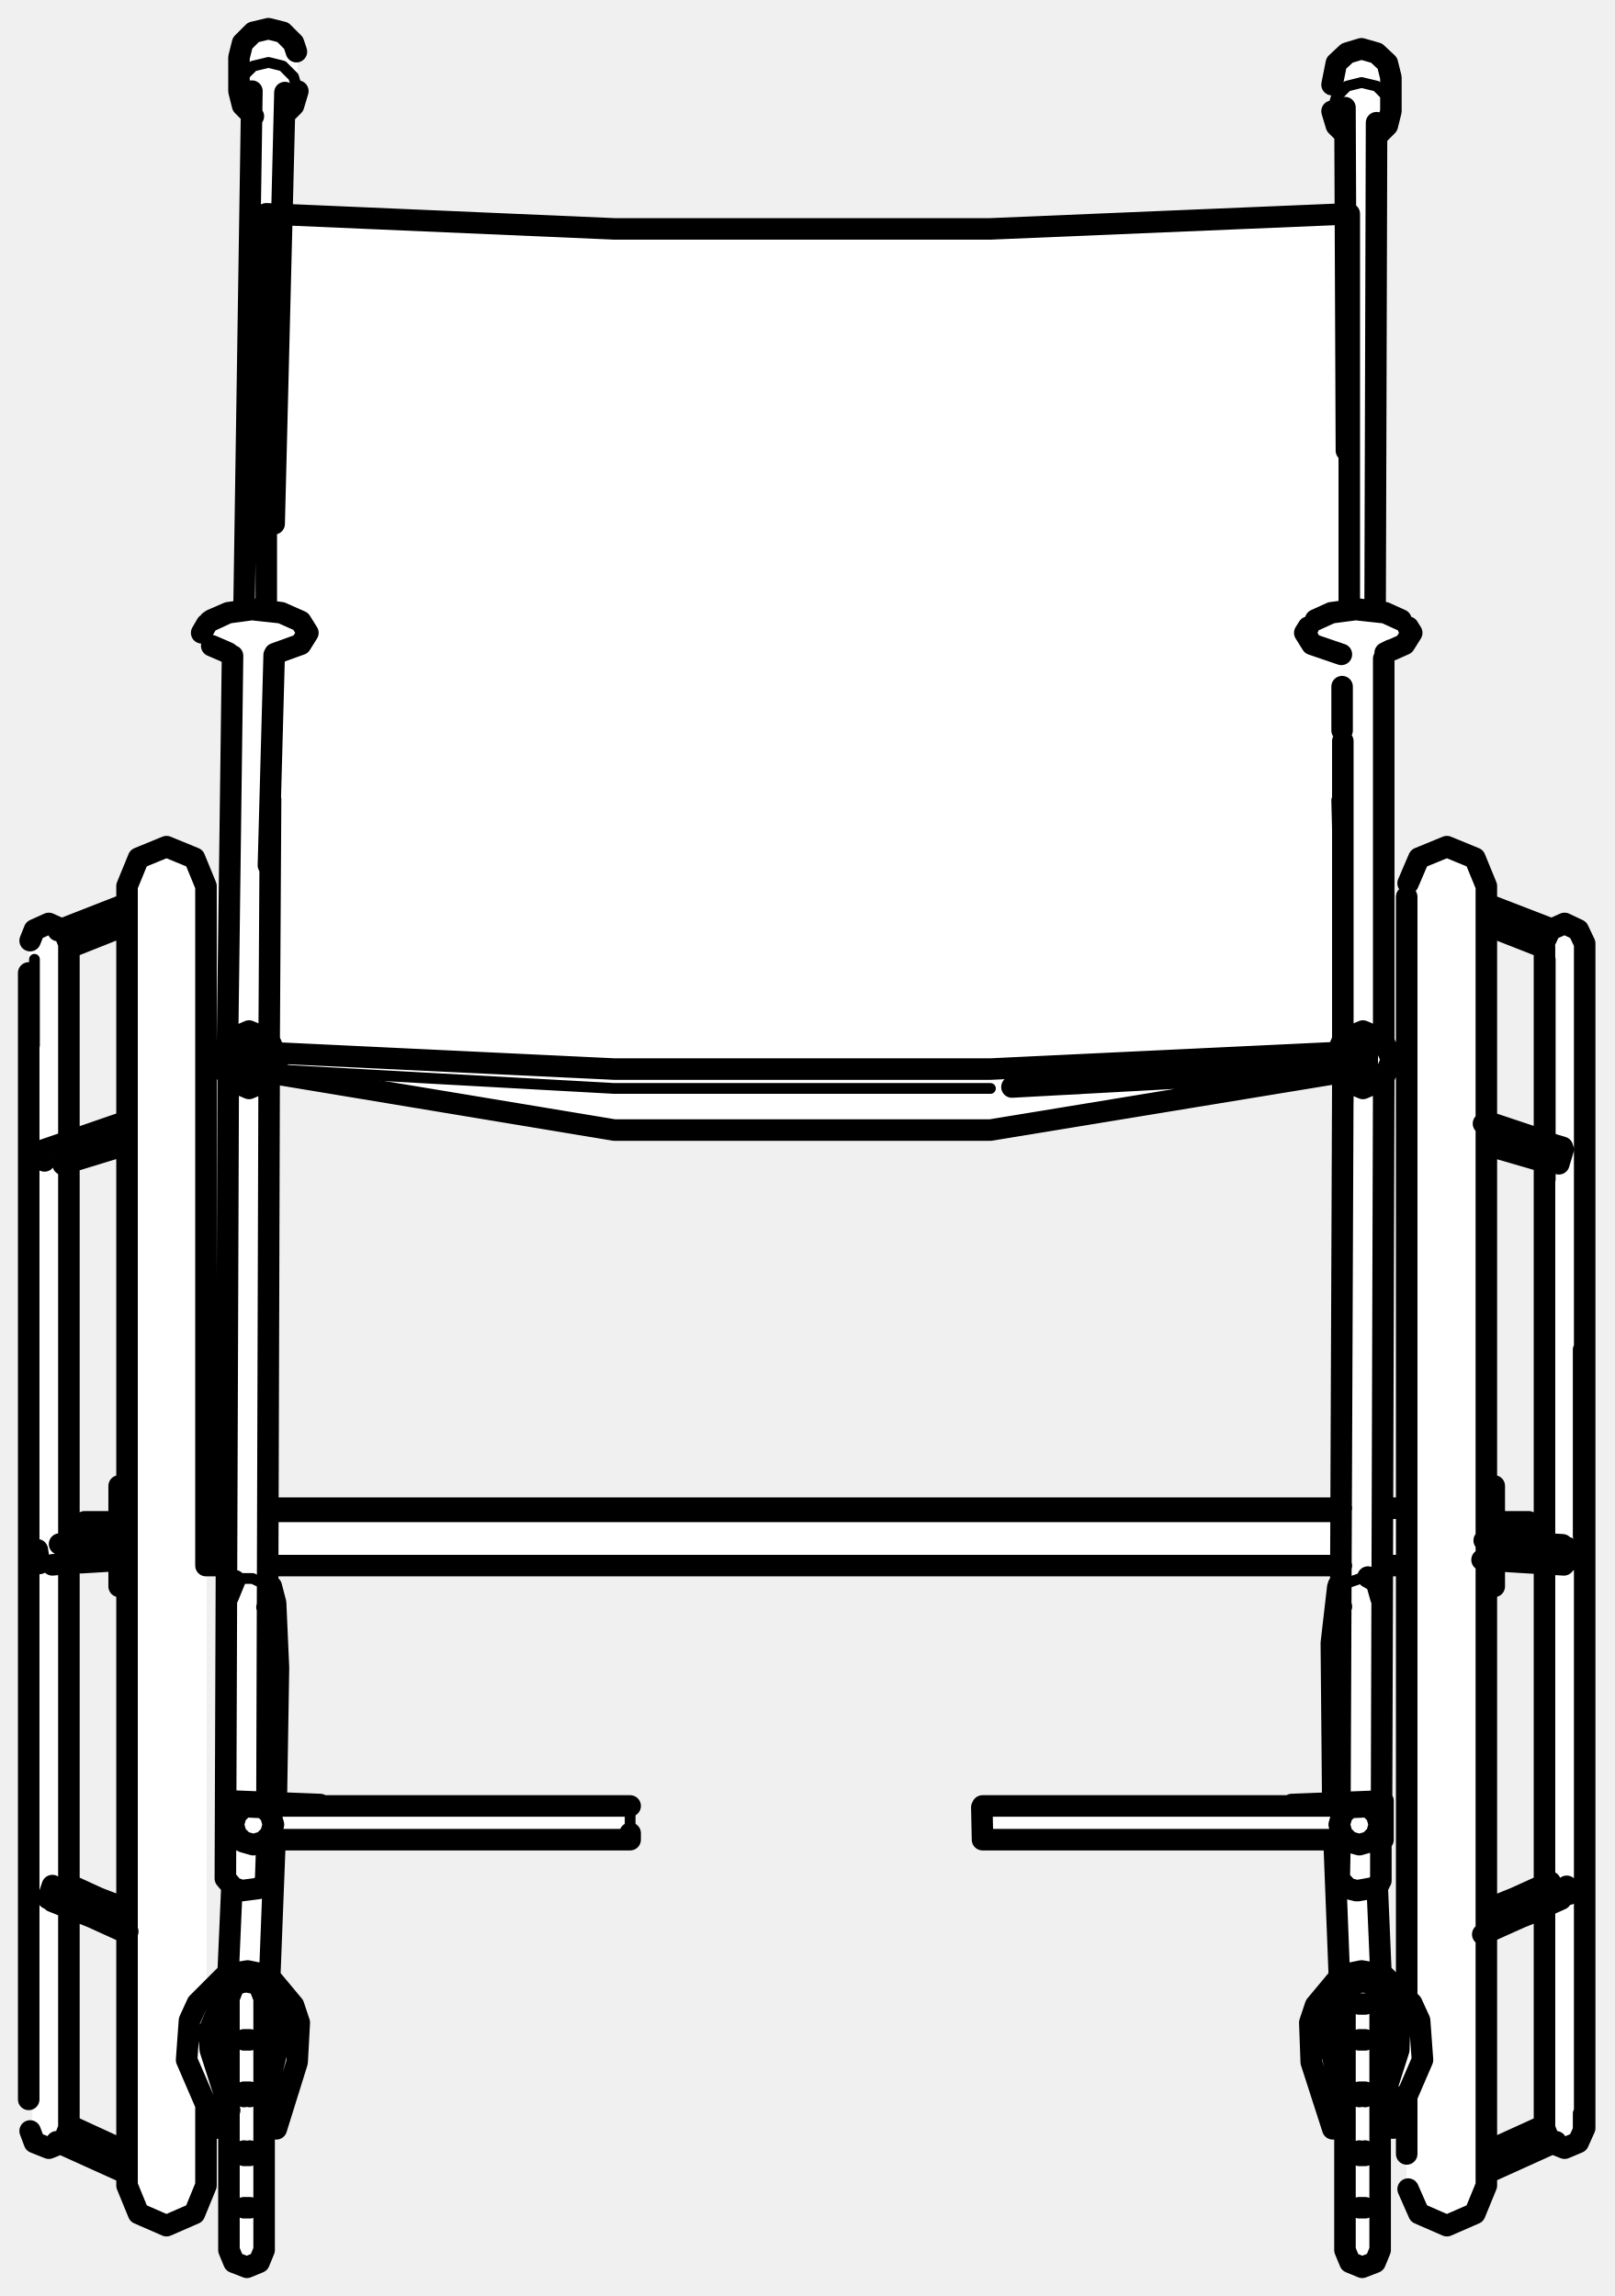
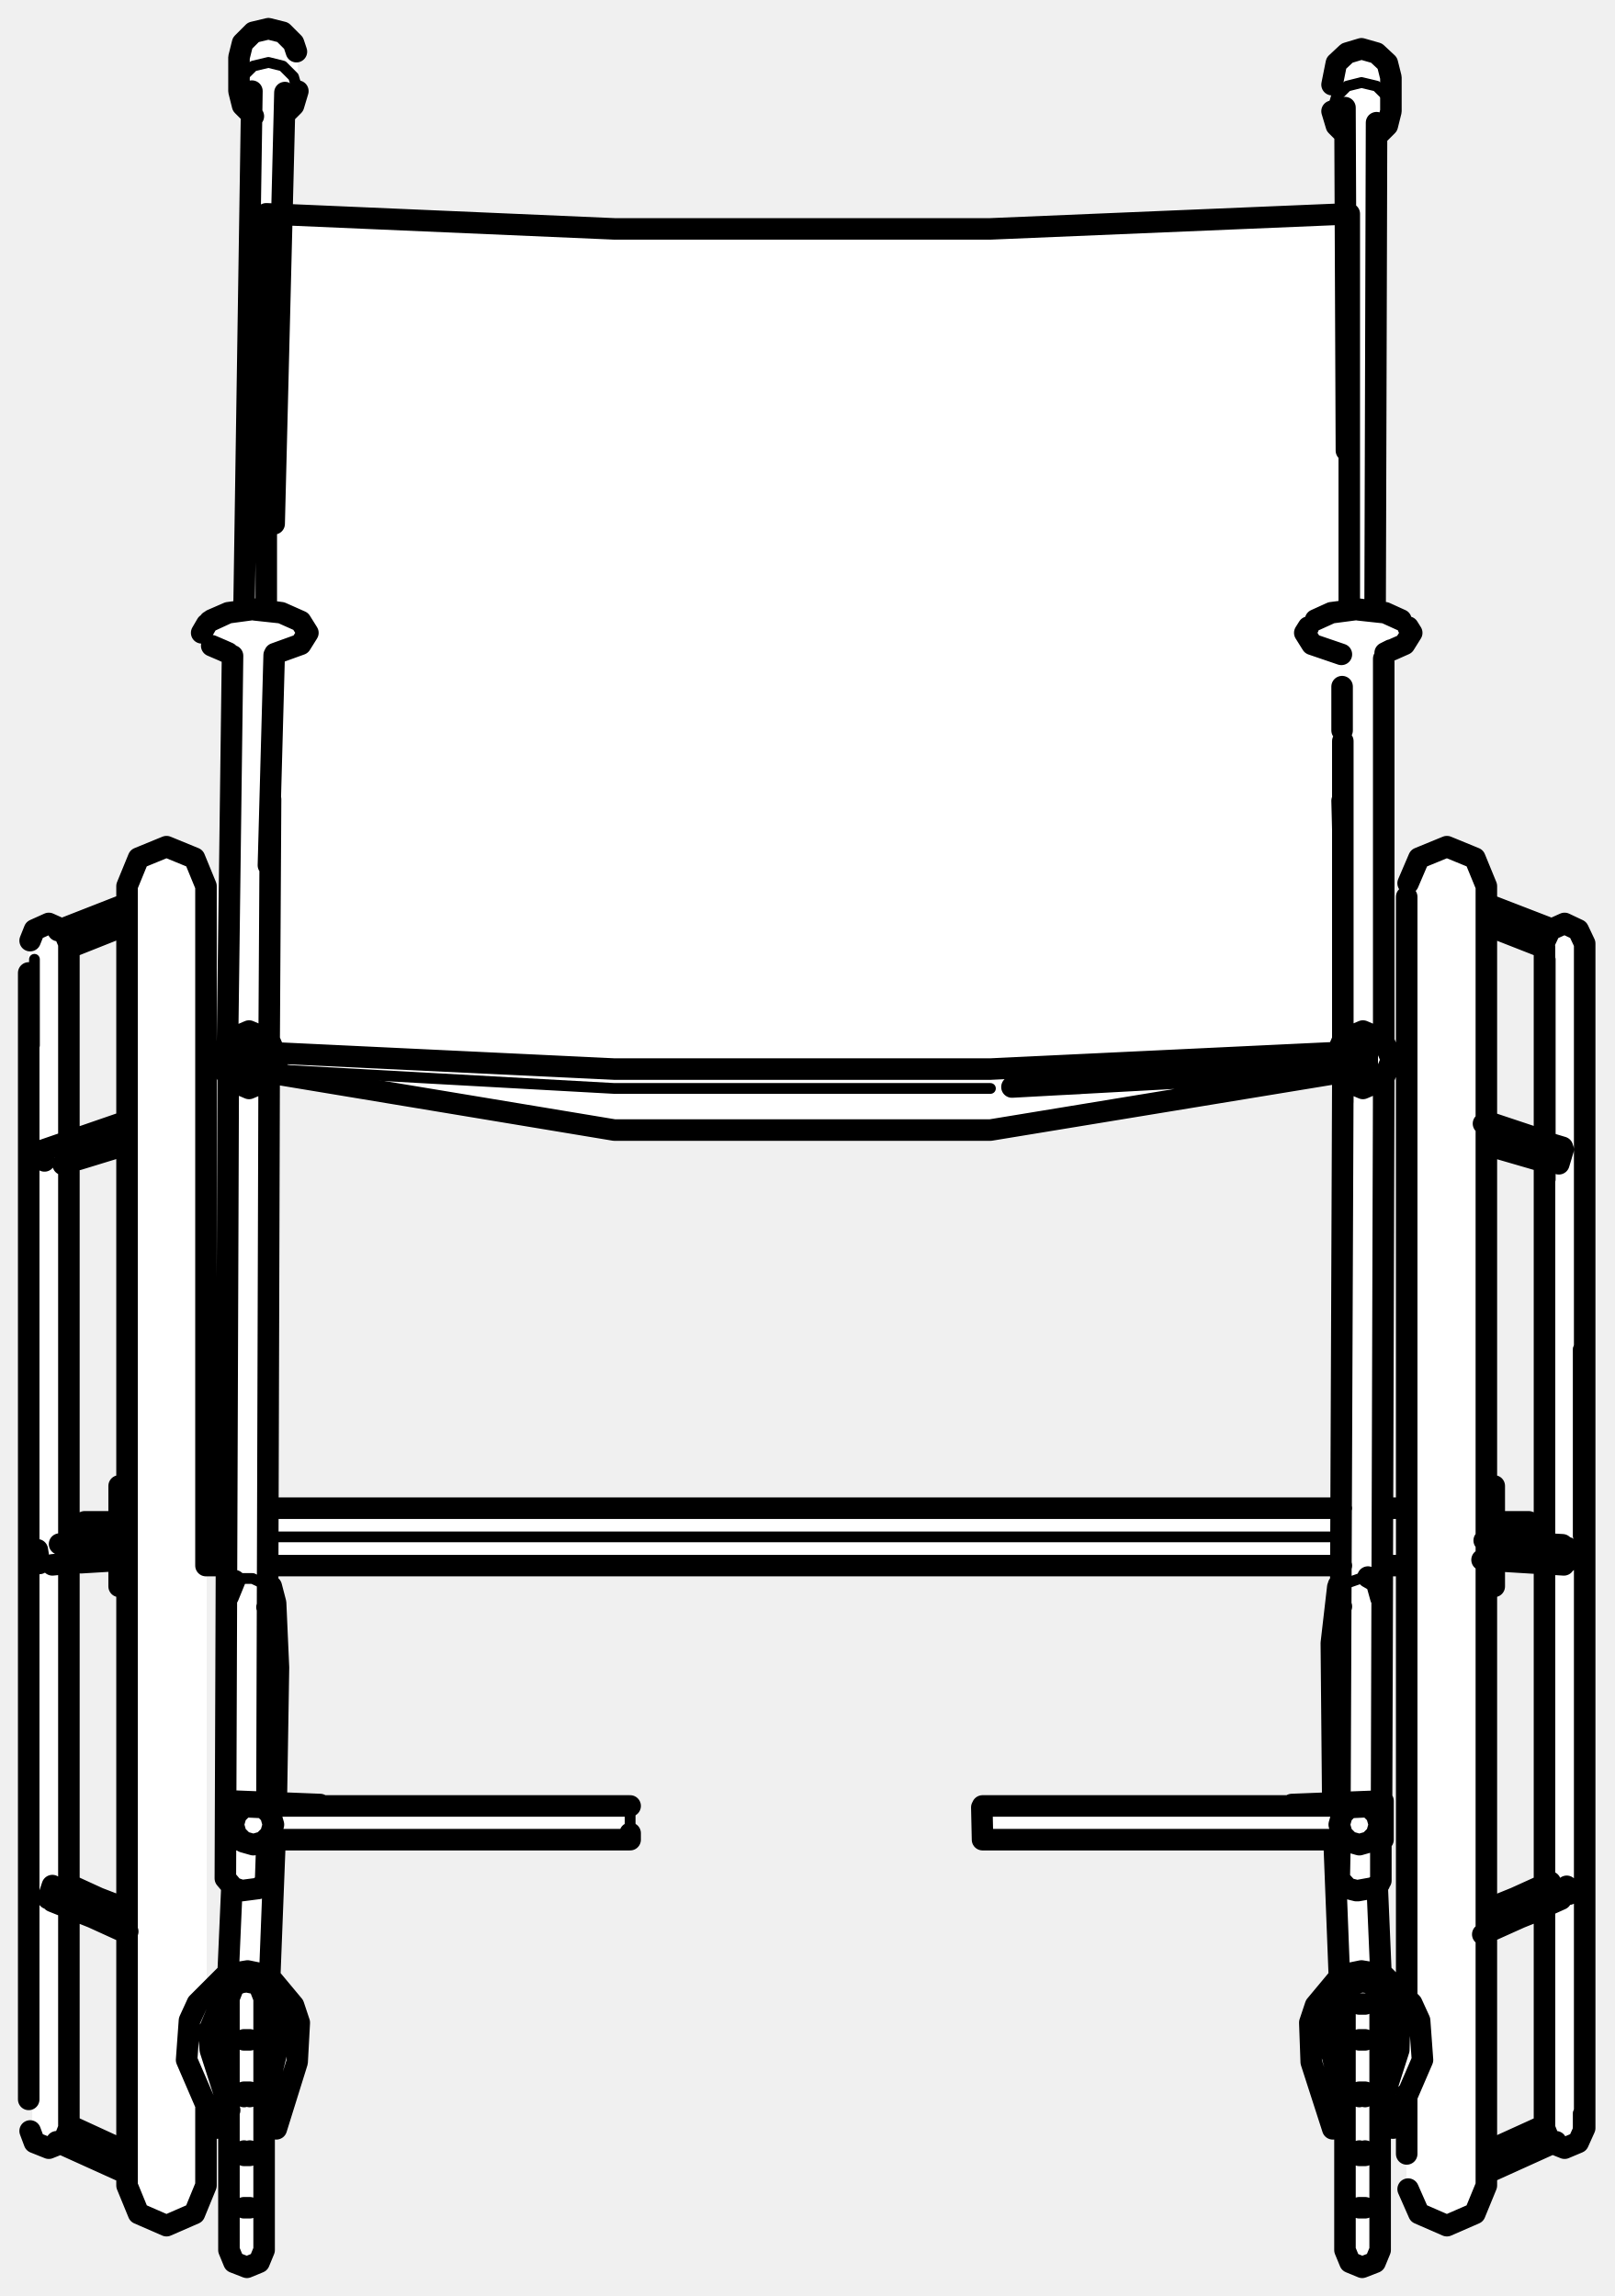
<svg xmlns="http://www.w3.org/2000/svg" viewBox="0 0 225 320" width="225" height="320" data-facing="front" data-backstage-id="polypizza/Prop/wheelchair">
  <path class="fill" d="M36.5 4.3L39.3 4.5L41.5 7.3L41.5 13.3L39.5 16.3L39 18.8L39.3 30L81.8 32L142.3 32L187.3 30L187.5 18.8L185.5 15.8L186 8.8L188.3 7L191.3 7L193.5 9.3L194 15.3L193.5 17.3L191.5 19.3L191.5 84.8L195.8 86.5L196.5 88.8L193 91.3L192.5 105.8L193 145.8L194 147.8L193 149.3L192.5 209.8L196 209.8L196 123.3L197.8 119.5L201.3 118L203.3 118.5L205.5 119.8L207 122.8L207.3 126L215.8 129.5L218.8 129L221 131.8L221 296.3L220.5 297.8L218.3 299.5L215.3 299L207.8 302.5L206 307.8L204.8 309L200.8 310L197.5 308.3L196 304.8L195.8 292.5L194.5 295.8L192.5 296.8L192 314.8L189.3 316L187.5 314.3L187.5 296.8L185.5 296.3L182.5 287.3L183 279.8L187 275.3L185.8 256.5L137 256.3L137.3 251.5L185.3 251.5L185.5 224.8L187 220.3L186.8 218L37.8 218L39 231.8L38.8 251.5L87.8 251.5L88 256.3L38.5 256.8L38 270.8L37 275.3L41.5 280.8L41.5 287.8L39 295.8L37 296.8L37 313.3L35.8 315.5L34.3 316L32.8 315.5L32 314.3L32 296.8L30.3 296.5L28.8 293.5L28.5 305.8L26.3 309L23.8 310L22.3 310L19 308.3L16.8 302.5L9.3 299L6.8 299.5L4.5 298.3L4 131.3L4.5 129.8L5.8 129L8.8 129.5L16.8 126.5L19 119.8L20.3 119L23.8 118L26.8 119.5L28 121.3L28.5 209.8L31.5 209.8L32 150.3L31 148.8L31 146.8L32 139.8L32.5 91.3L29.3 90L28 88.3L29.3 86.5L34 84.8L35.5 16.3L33.5 14.3L33.5 6.8L35.3 4.5L36.5 4.3ZM17.3 129L9.5 132.3L9.8 159L17.5 156.3L17.3 129ZM207.3 129L207 156.3L214.8 159L215 132.3L207.3 129ZM38.3 149.5L37.5 150.3L37.8 210L187 209.8L186.8 149.5L139.3 157.5L84.3 157.5L38.3 149.5ZM17.3 159.5L9.5 162.3L9.8 215L12 214.8L12.3 212L16.5 211.8L16.5 207.3L17.5 206.8L17.3 159.5ZM207.3 159.5L207 206.8L208 207.3L208 211.8L212.8 212L213 214.8L214.8 215L215 162.3L207.3 159.5ZM12.8 217.5L9.5 218.3L9.5 262.3L17.3 266L17.5 221.3L16.5 220.8L16.3 217.5L12.8 217.5ZM208.3 217.5L208 220.8L207 221.3L207.3 266L215 262.8L215 218.3L208.3 217.5ZM28.8 218L28.8 278L32 274.8L32.5 263.3L31.5 262.3L31.5 218.3L28.8 218ZM192.8 218L192 270.8L192.5 274.8L195.8 278L196 218.3L192.8 218ZM9.8 266L9.5 296.3L17.3 299.5L17.5 269.3L9.8 266ZM214.8 266L207 269.8L207.3 300L215 296.3L214.8 266ZM32.3 276.5L29 282.3L29 284.8L31.8 293.5L32.3 276.5ZM36.3 276.5L37 278.8L37.3 291.5L39 285.3L39 281.3L37 276.8L36.3 276.5ZM187.8 276.5L185 282.3L187.3 292.5L187.8 276.5ZM191.8 276.5L192.5 278.8L192.8 292.5L195 285.8L195 281.8L192.5 276.8L191.8 276.5Z" fill="#fff" fill-rule="evenodd" />
-   <path class="detail" d="M186.6 223L187.5 220.7L189.8 219.9M37.2 224L37.4 221.8L36.7 220.7L35.2 220L33.7 220L32 221.5M87.8 256.4L87.8 251.7M136.9 256.4L136.9 251.7M33.3 12.7L33.8 10.7L35.3 9.2L37.4 8.7L39.4 9.2L40.9 10.7L41.5 12.7M185.6 15.5L186.2 13.5L187.7 12L189.7 11.5L191.8 12L193.3 13.5L193.8 15.5M37.5 153.7L37.5 176.6M31.4 261.8L31.8 260.9L31.7 239.7M33.2 148.8L85.6 151.7L138 151.7M4.8 145.7L4.8 133.7M216 133.7L216 164.4M219.9 188L219.9 214.1M219.9 298.6L219.9 294.5M37.6 211.4L186.9 211.4" fill="none" stroke="#000" stroke-width="1.5" stroke-linecap="round" stroke-linejoin="round" />
+   <path class="detail" d="M186.6 223L187.5 220.7L189.8 219.9M37.2 224L37.4 221.8L36.7 220.7L35.2 220L33.7 220L32 221.5M87.8 256.4L87.8 251.7M136.9 256.4L136.9 251.7M33.3 12.7L33.8 10.7L35.3 9.2L37.4 8.7L39.4 9.2L40.9 10.7L41.5 12.7M185.6 15.5L186.2 13.5L187.7 12L189.7 11.5L191.8 12L193.3 13.5L193.8 15.5M37.5 153.7L37.5 176.6M31.4 261.8L31.8 260.9L31.7 239.7M33.2 148.8L85.6 151.7L138 151.7M4.8 145.7L4.8 133.7M216 133.7L216 164.4M219.9 188L219.9 214.1M219.9 298.6L219.9 294.5M37.6 214.2L186.9 214.2" fill="none" stroke="#000" stroke-width="1.5" stroke-linecap="round" stroke-linejoin="round" />
  <path class="outline" d="M187.4 296.6L185.7 296.7L182.7 287.4L182.5 281.9L183.3 279.5L186.8 275.3L189.7 274.7L192.7 275.2L196.7 279.2L197.8 281.6L198.2 287.1L194.1 296.6L192.8 296.5M192.5 293.2L194.9 285.7L195 282L192.3 276.5L189.8 276.2L187.4 276.7L185.1 282.3L185.5 286L187.4 293.2M32 294.1L29.3 285.7L29.1 283.1L31.9 276.5L34.4 276.2L36.8 276.7L38.6 280.7L39.1 283.8L37 292.2M31.8 296.5L30.1 296.6L26 287.1L26.4 281.6L27.5 279.2L31.5 275.2L34.5 274.7L37.4 275.3L40.9 279.5L41.7 281.9L41.4 287.4L38.5 296.7L37.2 296.6M186.9 223.9L186.7 223.3M191.9 220.9L192.4 222.7M191.3 220.2L190.6 219.8M187 220.3L186.5 220.9M186.4 221.2L185.5 229L185.7 251M185.9 257L186.6 275M187.8 275.1L190.9 275M191.9 263.1L192.4 274.8M32.7 220.3L31.8 222.5M37.2 224L37.7 223.5M37.8 221.1L38.4 223.4L38.8 232.4L38.5 251M38.3 256.9L37.6 275L37.1 275.1M35.8 275.1L33.5 275M32.4 274.9L31.9 274.8M32.3 263.3L31.8 274.7M189.4 279.3L190.2 279.3M189.4 284.3L190.2 284.3M34.8 284.3L34 284.3M189.4 292.2L189.4 291.6L190.2 291.6L190.2 292.2M34 292.2L34 291.6L34.8 291.6L34.8 292.2M190.2 299.8L190.2 300.4L189.4 300.4L189.4 299.8M34.8 299.8L34.8 300.4L34 300.4L34 299.8M189.4 307.7L190.2 307.7M34.8 307.7L34 307.7M187.4 292.1L187.4 278.5L188.1 276.7L189.8 276L191.6 276.7L192.3 278.5L192.3 313.6L191.6 315.3L189.8 316L188.1 315.3L187.4 313.6L187.4 296.5M187.4 278.5L187.4 313.6M31.9 293.1L31.9 278.5L32.6 276.7L34.4 276L36.1 276.7L36.8 278.5L36.8 313.6L36.1 315.3L34.4 316L32.6 315.3L31.9 313.6L31.9 296.5M31.9 278.5L31.9 313.6M193.9 90.6L195.7 89.8L196.7 88.2L196.2 87.4M195.2 86.4L193 85.4L189.3 84.9L185.5 85.4L183.3 86.4M193 85.4L189.3 85L193 85.4M182.3 87.4L181.8 88.2L182.8 89.8L186.9 91.2M193.8 90.6L193 91M29.5 86.4L31.8 85.4L35.5 84.9L39.2 85.4L41.9 86.6L42.9 88.2L41.9 89.8L38.3 91.1M39.2 85.4L35.5 85L39.2 85.4M31.8 85.4L29.2 86.6L31.8 85.4M28.8 87L28.1 88.2M29.5 90L30.9 90.6M31.8 91L30.9 90.6M38.1 254.3L37.7 252.9L36.7 251.9L35.3 251.5L33.9 251.9L32.9 252.9L32.5 254.3L32.9 255.7L33.9 256.7L35.3 257.1L36.7 256.7L37.7 255.7L38.1 254.3M187 252.9L186.6 254.3L187 255.7L188 256.7L189.4 257.1L190.8 256.7L191.8 255.7L192.2 254.3L191.8 252.9L190.8 251.9L189.4 251.5L188 251.9L187 252.9M87.8 251.7L31.9 251.7L31.9 256.4L33.4 256.4M37.4 256.4L87.8 256.4L87.8 255.5M31.9 256.4L32 251L31.9 256.4M36.3 251.9L31.9 251.7L32 251L35.9 251.3M44.6 251.5L32 251M136.8 251.9L136.9 256.4L187.3 256.4M191.8 256.4L192.7 256.4L192.7 251.7L136.9 251.7M192.7 256.4L192.7 251L192.7 256.4M188.4 251.9L192.7 251.7L192.7 251L188.8 251.3M180 251.5L192.7 251M41.5 12.7L40.9 14.7L39.7 15.9M35.3 16.2L33.8 14.7L33.3 12.7L33.3 8L33.8 6L35.3 4.5L37.4 4L39.4 4.5L40.9 6L41.3 7.2M185.6 11.8L186.2 8.8L187.7 7.4L189.7 6.8L191.8 7.4L193.3 8.8L193.8 10.8L193.8 15.5L193.3 17.5L191.8 19M187.4 18.7L186.2 17.5L185.6 15.5M191.6 84.8L191.8 17.1M187.6 62.8L187.4 15M38.2 91.3L37.4 120.6L37.7 111.4L37.5 145.4M32.4 91.4L31.7 145.4M37.5 150.3L37.2 250.5M31.8 150.3L31.4 261.8L32.5 263.1L33.7 263.5L36 263.2L37 262.4L37.2 256.5M39.7 12.9L38.2 73M34 84.9L35.1 12.7M192.8 91.8L192.8 144.9M187 95.7L187 101.8M187.1 112.1L187.1 115.6L187 111.6M187.1 103.3L187.1 115.6L187.1 103.3M187.1 114.9L187.1 144.9M192.5 250.7L192.8 150.8M187.1 150.9L186.7 250.6M187.1 150.7L187.1 153.6L187.1 150.7M192.4 256.6L192.4 262.1M187.7 263.1L186.6 261.9L186.7 256.9M192.2 262.5L191.4 263.1L189.2 263.5M189 263.5L188.2 263.3M38.7 147.7L37.5 144.9L34.7 143.7L31.9 144.9L30.7 147.7L31.9 150.5L34.7 151.7L37.5 150.5L38.7 147.7M141 151.5L190.5 148.8L190.5 146.5L138 149L85.6 149L33.2 146.5L33.2 148.8L85.6 157.5L138 157.5L186.1 149.6M37.1 84.7L37.1 29.8L85.6 31.9L138 31.9L188 29.8L188 84.7M146.4 151.2L150.4 151M155.4 150.7L159.3 150.5M164.8 150.2L168.7 150M173.7 149.7L178.1 149.5M182.6 149.3L186 149.1M193.9 147.7L192.7 144.9L189.9 143.7L187.1 144.9L185.9 147.7L187.1 150.5L189.9 151.7L192.7 150.5L193.9 147.7M17.5 266L9.2 262.8M7.3 262.8L6.7 264.6M7.3 265L17.8 269.2M9.7 262.7L16.9 266M10.4 266.1L17.2 269.2M10.4 158.9L11.8 158.4M10.9 161.6L17.1 159.7M6 160.3L17.6 156.3M5.9 160.6L6.2 161.8M8.8 162.3L17.2 159.4M8.3 215.2L17.1 214.4M5.2 216L5.5 217.9M7.3 218.1L17.6 217.1M11.3 217.8L16.3 217.5M17.4 302.8L7.9 298.5M17.2 299.7L9.6 296.2M8.1 129.7L17.3 126.1M9.6 132.1L17.4 129M17.4 207.1L16.6 207.1L16.6 221.1L17.4 221.1M11.8 214.1L11.8 212.4M16.1 212.1L11.8 212.1M28.7 218.1L28.7 123.5L27.1 119.6L23.2 118L19.3 119.6L17.7 123.5L17.7 304.6L19.3 308.5L23.2 310.2L27.1 308.5L28.7 304.6L28.7 293.8L28.7 304.6M28.7 123.5L28.7 209.6M4.2 297L4.8 298.6L6.8 299.4L8.8 298.6L9.6 296.6L9.6 131.5L8.8 129.6L6.8 128.7L4.8 129.6L4.2 131.1M4 292.6L4 135.6M9.6 131.5L9.6 296.6M211.4 264.4L207.7 265.9M209.7 268.1L214.7 266.1M216 262.3L207.4 266.2M217.5 264.7L206.6 269.6M218.6 264L218.3 262.9M217.7 159.9L206.7 156.6M215.8 162.1L207.2 159.6M217.2 162.2L217.8 160.2M214.6 158.8L207.1 156.3M214.1 161.6L209.4 160M214 215L213.1 214.9M217.7 215.3L206.8 214.7M217.9 218.1L206.5 217.4M218.4 215.7L218.3 217.7M207.3 302.8L216.8 298.5M207.1 299.9L214.8 296.4M216.2 129.5L207.4 126.1M214.7 131.9L207.3 129M207.3 221.1L208.2 221.1L208.2 207.1L207.3 207.1M208.2 212.1L213 212.1M213 212.4L213 214.1M207.1 303.2L207.1 304.6L205.5 308.5L201.6 310.2L197.7 308.5L196.2 305.1M207.1 299.7L207.1 269.7M207.1 265.8L207.1 221.1M207.1 206.6L207.1 129.4M207.1 126L207.1 123.5L205.5 119.6L201.6 118L197.7 119.6L196.2 123.1M207.1 123.5L207.1 304.6M196 125L196 278.5M196 291.8L196 300.2M215.3 131.1L216 129.6L218 128.7L219.9 129.6L220.8 131.5L220.8 296.6L219.9 298.6L218 299.4L216 298.6L215.2 296.6L215.2 132M195.9 218.2L192.9 218.2M186.9 218.2L37.6 218.2M31.2 218.2L28.7 218.2M28.7 210.2L31.2 210.2M37.6 210.2L186.9 210.2M192.9 210.2L195.9 210.2" fill="none" stroke="#000" stroke-width="3" stroke-linecap="round" stroke-linejoin="round" />
</svg>
